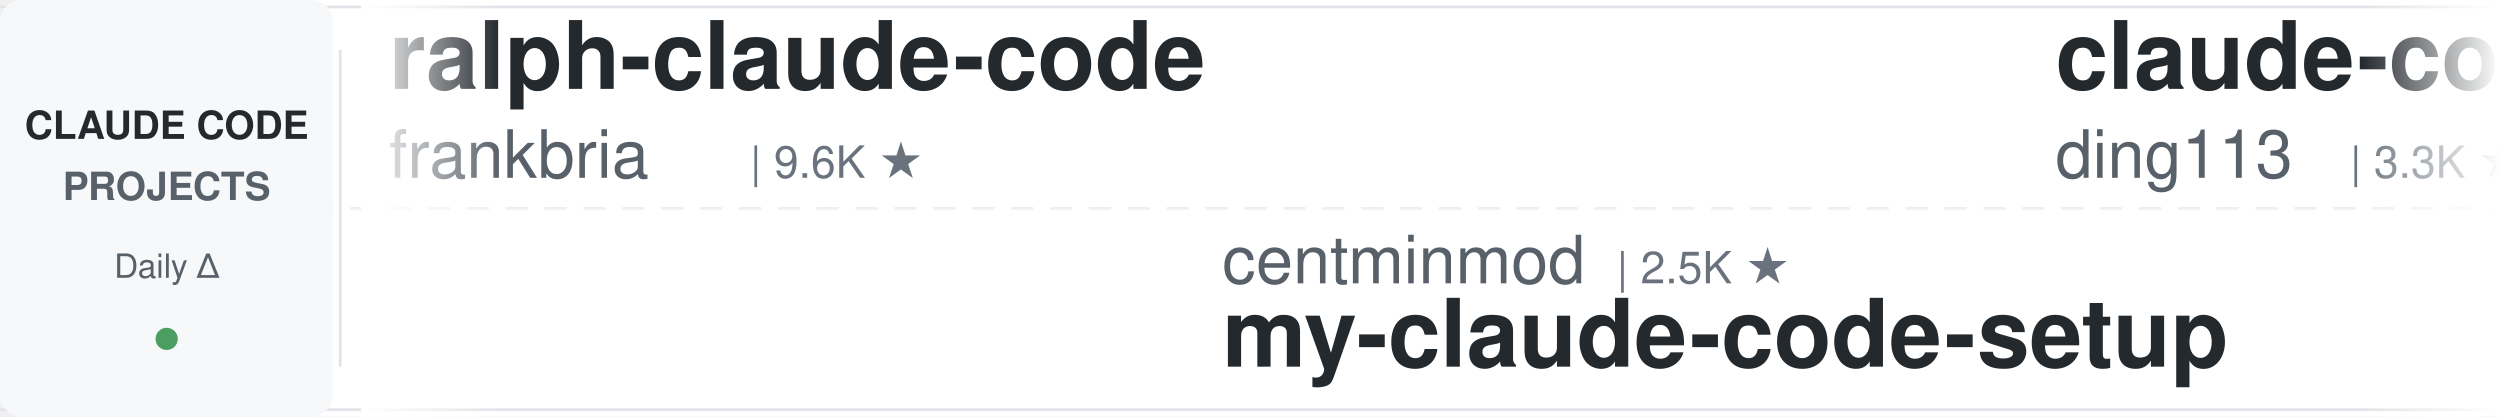
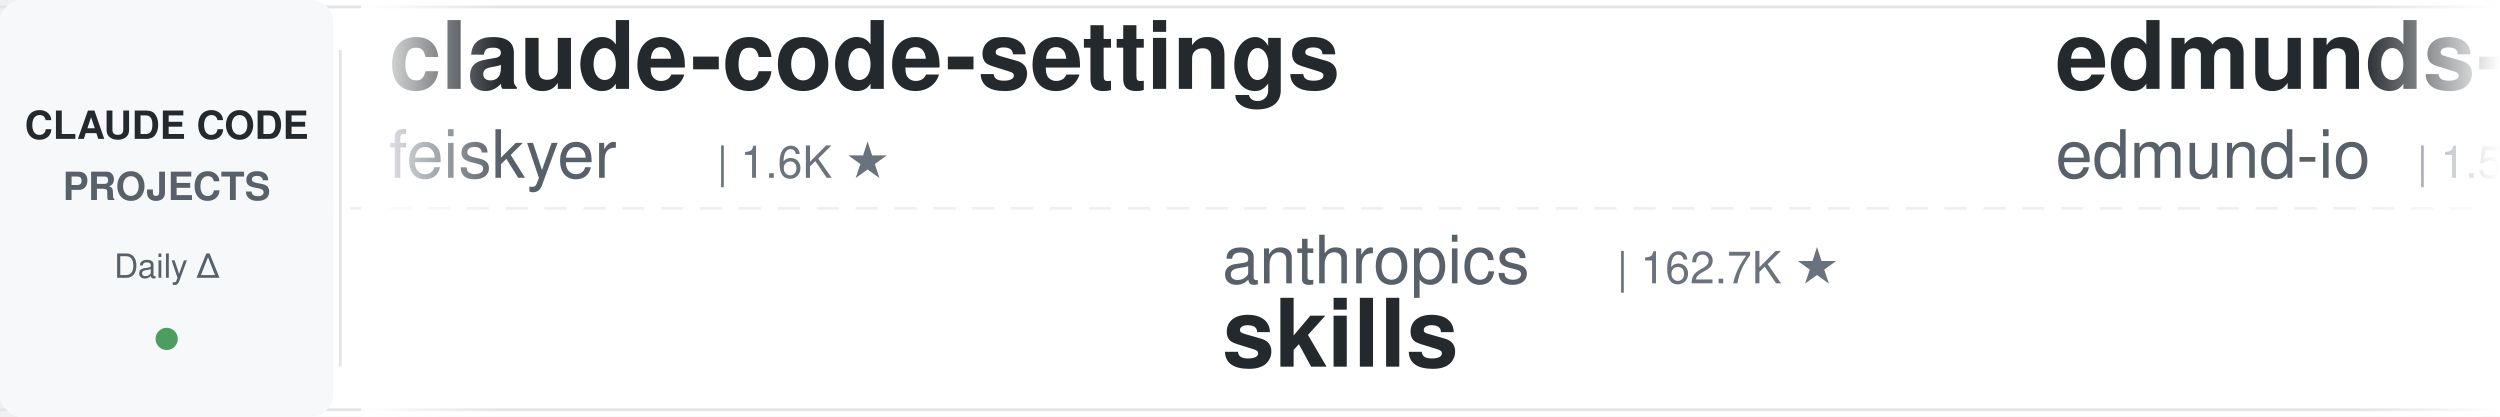
<svg xmlns="http://www.w3.org/2000/svg" width="900" height="150">
  <defs>
    <linearGradient id="leftFade" x1="0%" y1="0%" x2="100%" y2="0%">
      <stop offset="0%" style="stop-color:#ffffff;stop-opacity:1" />
      <stop offset="100%" style="stop-color:#ffffff;stop-opacity:0" />
    </linearGradient>
    <linearGradient id="rightFade" x1="0%" y1="0%" x2="100%" y2="0%">
      <stop offset="0%" style="stop-color:#ffffff;stop-opacity:0" />
      <stop offset="100%" style="stop-color:#ffffff;stop-opacity:1" />
    </linearGradient>
  </defs>
  <rect width="900" height="150" fill="#ffffff" rx="8" />
  <rect x="0" y="2" width="900" height="1" fill="#e1e4e8" />
  <rect x="0" y="147" width="900" height="1" fill="#e1e4e8" />
  <line x1="0" y1="75" x2="900" y2="75" stroke="#e1e4e8" stroke-width="1" stroke-dasharray="8 6" opacity="0.6" />
  <rect x="0" y="0" width="120" height="150" fill="#f6f8fa" rx="8" />
  <text x="60" y="50" font-family="-apple-system, BlinkMacSystemFont, 'Segoe UI', Helvetica, Arial, sans-serif" font-size="14" font-weight="600" fill="#24292e" text-anchor="middle">CLAUDE CODE</text>
  <text x="60" y="72" font-family="-apple-system, BlinkMacSystemFont, 'Segoe UI', Helvetica, Arial, sans-serif" font-size="14" font-weight="600" fill="#586069" text-anchor="middle">PROJECTS</text>
  <text x="60" y="100" font-family="-apple-system, BlinkMacSystemFont, 'Segoe UI', Helvetica, Arial, sans-serif" font-size="12" font-weight="500" fill="#586069" text-anchor="middle">Daily Δ</text>
  <circle cx="60" cy="122" r="4" fill="#22863a" opacity="0.8" />
  <rect x="122" y="18" width="1" height="114" fill="#e1e4e8" />
  <clipPath id="tickerClip">
    <rect x="130" y="0" width="770" height="150" />
  </clipPath>
  <g clip-path="url(#tickerClip)">
    <g id="tickerItems">
      <animateTransform attributeName="transform" attributeType="XML" type="translate" from="0 0" to="-3000 0" dur="54s" repeatCount="indefinite" />
      <g transform="translate(0, 0)">
+         <text x="140" y="32" font-family="-apple-system, BlinkMacSystemFont, 'Segoe UI', Helvetica, Arial, sans-serif" font-size="34" font-weight="600" fill="#24292e">claude-code-settings</text>
+         <text x="140" y="64" font-family="-apple-system, BlinkMacSystemFont, 'Segoe UI', Helvetica, Arial, sans-serif" font-size="24" font-weight="400" fill="#586069">feiskyer</text>
+         <text x="258" y="64" font-family="-apple-system, BlinkMacSystemFont, 'Segoe UI', Helvetica, Arial, sans-serif" font-size="16" font-weight="500" fill="#6a737d">| 1.6K ★</text>
+       </g>
+       <g transform="translate(300, 0)">
+         <text x="140" y="102" font-family="-apple-system, BlinkMacSystemFont, 'Segoe UI', Helvetica, Arial, sans-serif" font-size="24" font-weight="400" fill="#586069">anthropics</text>
+         <text x="282" y="102" font-family="-apple-system, BlinkMacSystemFont, 'Segoe UI', Helvetica, Arial, sans-serif" font-size="16" font-weight="500" fill="#6a737d">| 162.7K ★</text>
+         <text x="140" y="132" font-family="-apple-system, BlinkMacSystemFont, 'Segoe UI', Helvetica, Arial, sans-serif" font-size="34" font-weight="600" fill="#24292e">skills</text>
+       </g>
+       <g transform="translate(600, 0)">
+         <text x="140" y="32" font-family="-apple-system, BlinkMacSystemFont, 'Segoe UI', Helvetica, Arial, sans-serif" font-size="34" font-weight="600" fill="#24292e">edmunds-claude-code</text>
+         <text x="140" y="64" font-family="-apple-system, BlinkMacSystemFont, 'Segoe UI', Helvetica, Arial, sans-serif" font-size="24" font-weight="400" fill="#586069">edmund-io</text>
+         <text x="270" y="64" font-family="-apple-system, BlinkMacSystemFont, 'Segoe UI', Helvetica, Arial, sans-serif" font-size="16" font-weight="500" fill="#6a737d">| 1.5K ★</text>
+       </g>
+       <g transform="translate(900, 0)">
+         <text x="140" y="102" font-family="-apple-system, BlinkMacSystemFont, 'Segoe UI', Helvetica, Arial, sans-serif" font-size="24" font-weight="400" fill="#586069">SeemSeam</text>
+         <text x="258" y="102" font-family="-apple-system, BlinkMacSystemFont, 'Segoe UI', Helvetica, Arial, sans-serif" font-size="16" font-weight="500" fill="#6a737d">| 3.3K ★</text>
+         <text x="140" y="132" font-family="-apple-system, BlinkMacSystemFont, 'Segoe UI', Helvetica, Arial, sans-serif" font-size="34" font-weight="600" fill="#24292e">claude_codex_bridge</text>
+       </g>
+       <g transform="translate(1200, 0)">
+         <text x="140" y="32" font-family="-apple-system, BlinkMacSystemFont, 'Segoe UI', Helvetica, Arial, sans-serif" font-size="34" font-weight="600" fill="#24292e">claude-code-rust</text>
+         <text x="140" y="64" font-family="-apple-system, BlinkMacSystemFont, 'Segoe UI', Helvetica, Arial, sans-serif" font-size="24" font-weight="400" fill="#586069">lorryjovens-hub</text>
+         <text x="342" y="64" font-family="-apple-system, BlinkMacSystemFont, 'Segoe UI', Helvetica, Arial, sans-serif" font-size="16" font-weight="500" fill="#6a737d">| 1.7K ★</text>
+       </g>
+       <g transform="translate(1500, 0)">
+         <text x="140" y="102" font-family="-apple-system, BlinkMacSystemFont, 'Segoe UI', Helvetica, Arial, sans-serif" font-size="24" font-weight="400" fill="#586069">daymade</text>
+         <text x="246" y="102" font-family="-apple-system, BlinkMacSystemFont, 'Segoe UI', Helvetica, Arial, sans-serif" font-size="16" font-weight="500" fill="#6a737d">| 1.3K ★</text>
+         <text x="140" y="132" font-family="-apple-system, BlinkMacSystemFont, 'Segoe UI', Helvetica, Arial, sans-serif" font-size="34" font-weight="600" fill="#24292e">claude-code-skills</text>
+       </g>
+       <g transform="translate(1800, 0)">
        <text x="140" y="32" font-family="-apple-system, BlinkMacSystemFont, 'Segoe UI', Helvetica, Arial, sans-serif" font-size="34" font-weight="600" fill="#24292e">ralph-claude-code</text>
        <text x="140" y="64" font-family="-apple-system, BlinkMacSystemFont, 'Segoe UI', Helvetica, Arial, sans-serif" font-size="24" font-weight="400" fill="#586069">frankbria</text>
        <text x="270" y="64" font-family="-apple-system, BlinkMacSystemFont, 'Segoe UI', Helvetica, Arial, sans-serif" font-size="16" font-weight="500" fill="#6a737d">| 9.6K ★</text>
      </g>
-       <g transform="translate(300, 0)">
-         <text x="140" y="102" font-family="-apple-system, BlinkMacSystemFont, 'Segoe UI', Helvetica, Arial, sans-serif" font-size="24" font-weight="400" fill="#586069">centminmod</text>
-         <text x="282" y="102" font-family="-apple-system, BlinkMacSystemFont, 'Segoe UI', Helvetica, Arial, sans-serif" font-size="16" font-weight="500" fill="#6a737d">| 2.5K ★</text>
-         <text x="140" y="132" font-family="-apple-system, BlinkMacSystemFont, 'Segoe UI', Helvetica, Arial, sans-serif" font-size="34" font-weight="600" fill="#24292e">my-claude-code-setup</text>
-       </g>
-       <g transform="translate(600, 0)">
-         <text x="140" y="32" font-family="-apple-system, BlinkMacSystemFont, 'Segoe UI', Helvetica, Arial, sans-serif" font-size="34" font-weight="600" fill="#24292e">claude-code-hub</text>
-         <text x="140" y="64" font-family="-apple-system, BlinkMacSystemFont, 'Segoe UI', Helvetica, Arial, sans-serif" font-size="24" font-weight="400" fill="#586069">ding113</text>
-         <text x="246" y="64" font-family="-apple-system, BlinkMacSystemFont, 'Segoe UI', Helvetica, Arial, sans-serif" font-size="16" font-weight="500" fill="#6a737d">| 3.3K ★</text>
-       </g>
-       <g transform="translate(900, 0)">
-         <text x="140" y="102" font-family="-apple-system, BlinkMacSystemFont, 'Segoe UI', Helvetica, Arial, sans-serif" font-size="24" font-weight="400" fill="#586069">zebbern</text>
-         <text x="246" y="102" font-family="-apple-system, BlinkMacSystemFont, 'Segoe UI', Helvetica, Arial, sans-serif" font-size="16" font-weight="500" fill="#6a737d">| 4.4K ★</text>
-         <text x="140" y="132" font-family="-apple-system, BlinkMacSystemFont, 'Segoe UI', Helvetica, Arial, sans-serif" font-size="34" font-weight="600" fill="#24292e">claude-code-guide</text>
-       </g>
-       <g transform="translate(1200, 0)">
-         <text x="140" y="32" font-family="-apple-system, BlinkMacSystemFont, 'Segoe UI', Helvetica, Arial, sans-serif" font-size="34" font-weight="600" fill="#24292e">claude-code-action</text>
-         <text x="140" y="64" font-family="-apple-system, BlinkMacSystemFont, 'Segoe UI', Helvetica, Arial, sans-serif" font-size="24" font-weight="400" fill="#586069">anthropics</text>
-         <text x="282" y="64" font-family="-apple-system, BlinkMacSystemFont, 'Segoe UI', Helvetica, Arial, sans-serif" font-size="16" font-weight="500" fill="#6a737d">| 8.4K ★</text>
-       </g>
-       <g transform="translate(1500, 0)">
-         <text x="140" y="102" font-family="-apple-system, BlinkMacSystemFont, 'Segoe UI', Helvetica, Arial, sans-serif" font-size="24" font-weight="400" fill="#586069">JrCx7scC</text>
-         <text x="258" y="102" font-family="-apple-system, BlinkMacSystemFont, 'Segoe UI', Helvetica, Arial, sans-serif" font-size="16" font-weight="500" fill="#6a737d">| 371 ★</text>
-         <text x="140" y="132" font-family="-apple-system, BlinkMacSystemFont, 'Segoe UI', Helvetica, Arial, sans-serif" font-size="34" font-weight="600" fill="#24292e">claude-code-source</text>
-       </g>
-       <g transform="translate(1800, 0)">
-         <text x="140" y="32" font-family="-apple-system, BlinkMacSystemFont, 'Segoe UI', Helvetica, Arial, sans-serif" font-size="34" font-weight="600" fill="#24292e">Dive-into-Claude-Code</text>
-         <text x="140" y="64" font-family="-apple-system, BlinkMacSystemFont, 'Segoe UI', Helvetica, Arial, sans-serif" font-size="24" font-weight="400" fill="#586069">VILA-Lab</text>
-         <text x="258" y="64" font-family="-apple-system, BlinkMacSystemFont, 'Segoe UI', Helvetica, Arial, sans-serif" font-size="16" font-weight="500" fill="#6a737d">| 2.0K ★</text>
-       </g>
      <g transform="translate(2100, 0)">
-         <text x="140" y="102" font-family="-apple-system, BlinkMacSystemFont, 'Segoe UI', Helvetica, Arial, sans-serif" font-size="24" font-weight="400" fill="#586069">multica-ai</text>
-         <text x="282" y="102" font-family="-apple-system, BlinkMacSystemFont, 'Segoe UI', Helvetica, Arial, sans-serif" font-size="16" font-weight="500" fill="#6a737d">| 194.3K ★</text>
-         <text x="140" y="132" font-family="-apple-system, BlinkMacSystemFont, 'Segoe UI', Helvetica, Arial, sans-serif" font-size="34" font-weight="600" fill="#24292e">andrej-karpathy-skills</text>
+         <text x="140" y="102" font-family="-apple-system, BlinkMacSystemFont, 'Segoe UI', Helvetica, Arial, sans-serif" font-size="24" font-weight="400" fill="#586069">FlorianBruniaux</text>
+         <text x="342" y="102" font-family="-apple-system, BlinkMacSystemFont, 'Segoe UI', Helvetica, Arial, sans-serif" font-size="16" font-weight="500" fill="#6a737d">| 5.5K ★</text>
+         <text x="140" y="132" font-family="-apple-system, BlinkMacSystemFont, 'Segoe UI', Helvetica, Arial, sans-serif" font-size="34" font-weight="600" fill="#24292e">claude-code-ultimate-gui...</text>
      </g>
      <g transform="translate(2400, 0)">
-         <text x="140" y="32" font-family="-apple-system, BlinkMacSystemFont, 'Segoe UI', Helvetica, Arial, sans-serif" font-size="34" font-weight="600" fill="#24292e">ClaudeCodeAgents</text>
-         <text x="140" y="64" font-family="-apple-system, BlinkMacSystemFont, 'Segoe UI', Helvetica, Arial, sans-serif" font-size="24" font-weight="400" fill="#586069">darcyegb</text>
-         <text x="258" y="64" font-family="-apple-system, BlinkMacSystemFont, 'Segoe UI', Helvetica, Arial, sans-serif" font-size="16" font-weight="500" fill="#6a737d">| 748 ★</text>
+         <text x="140" y="32" font-family="-apple-system, BlinkMacSystemFont, 'Segoe UI', Helvetica, Arial, sans-serif" font-size="34" font-weight="600" fill="#24292e">claude-code-prompts</text>
+         <text x="140" y="64" font-family="-apple-system, BlinkMacSystemFont, 'Segoe UI', Helvetica, Arial, sans-serif" font-size="24" font-weight="400" fill="#586069">repowise-dev</text>
+         <text x="306" y="64" font-family="-apple-system, BlinkMacSystemFont, 'Segoe UI', Helvetica, Arial, sans-serif" font-size="16" font-weight="500" fill="#6a737d">| 1.2K ★</text>
      </g>
      <g transform="translate(2700, 0)">
-         <text x="140" y="102" font-family="-apple-system, BlinkMacSystemFont, 'Segoe UI', Helvetica, Arial, sans-serif" font-size="24" font-weight="400" fill="#586069">oboard</text>
-         <text x="234" y="102" font-family="-apple-system, BlinkMacSystemFont, 'Segoe UI', Helvetica, Arial, sans-serif" font-size="16" font-weight="500" fill="#6a737d">| 3.3K ★</text>
-         <text x="140" y="132" font-family="-apple-system, BlinkMacSystemFont, 'Segoe UI', Helvetica, Arial, sans-serif" font-size="34" font-weight="600" fill="#24292e">claude-code-rev</text>
+         <text x="140" y="102" font-family="-apple-system, BlinkMacSystemFont, 'Segoe UI', Helvetica, Arial, sans-serif" font-size="24" font-weight="400" fill="#586069">fuergaosi233</text>
+         <text x="306" y="102" font-family="-apple-system, BlinkMacSystemFont, 'Segoe UI', Helvetica, Arial, sans-serif" font-size="16" font-weight="500" fill="#6a737d">| 2.7K ★</text>
+         <text x="140" y="132" font-family="-apple-system, BlinkMacSystemFont, 'Segoe UI', Helvetica, Arial, sans-serif" font-size="34" font-weight="600" fill="#24292e">claude-code-proxy</text>
      </g>
      <g transform="translate(3000, 0)">
-         <text x="140" y="32" font-family="-apple-system, BlinkMacSystemFont, 'Segoe UI', Helvetica, Arial, sans-serif" font-size="34" font-weight="600" fill="#24292e">ralph-claude-code</text>
-         <text x="140" y="64" font-family="-apple-system, BlinkMacSystemFont, 'Segoe UI', Helvetica, Arial, sans-serif" font-size="24" font-weight="400" fill="#586069">frankbria</text>
-         <text x="270" y="64" font-family="-apple-system, BlinkMacSystemFont, 'Segoe UI', Helvetica, Arial, sans-serif" font-size="16" font-weight="500" fill="#6a737d">| 9.6K ★</text>
+         <text x="140" y="32" font-family="-apple-system, BlinkMacSystemFont, 'Segoe UI', Helvetica, Arial, sans-serif" font-size="34" font-weight="600" fill="#24292e">claude-code-settings</text>
+         <text x="140" y="64" font-family="-apple-system, BlinkMacSystemFont, 'Segoe UI', Helvetica, Arial, sans-serif" font-size="24" font-weight="400" fill="#586069">feiskyer</text>
+         <text x="258" y="64" font-family="-apple-system, BlinkMacSystemFont, 'Segoe UI', Helvetica, Arial, sans-serif" font-size="16" font-weight="500" fill="#6a737d">| 1.6K ★</text>
      </g>
      <g transform="translate(3300, 0)">
-         <text x="140" y="102" font-family="-apple-system, BlinkMacSystemFont, 'Segoe UI', Helvetica, Arial, sans-serif" font-size="24" font-weight="400" fill="#586069">centminmod</text>
-         <text x="282" y="102" font-family="-apple-system, BlinkMacSystemFont, 'Segoe UI', Helvetica, Arial, sans-serif" font-size="16" font-weight="500" fill="#6a737d">| 2.5K ★</text>
-         <text x="140" y="132" font-family="-apple-system, BlinkMacSystemFont, 'Segoe UI', Helvetica, Arial, sans-serif" font-size="34" font-weight="600" fill="#24292e">my-claude-code-setup</text>
+         <text x="140" y="102" font-family="-apple-system, BlinkMacSystemFont, 'Segoe UI', Helvetica, Arial, sans-serif" font-size="24" font-weight="400" fill="#586069">anthropics</text>
+         <text x="282" y="102" font-family="-apple-system, BlinkMacSystemFont, 'Segoe UI', Helvetica, Arial, sans-serif" font-size="16" font-weight="500" fill="#6a737d">| 162.7K ★</text>
+         <text x="140" y="132" font-family="-apple-system, BlinkMacSystemFont, 'Segoe UI', Helvetica, Arial, sans-serif" font-size="34" font-weight="600" fill="#24292e">skills</text>
      </g>
      <g transform="translate(3600, 0)">
-         <text x="140" y="32" font-family="-apple-system, BlinkMacSystemFont, 'Segoe UI', Helvetica, Arial, sans-serif" font-size="34" font-weight="600" fill="#24292e">claude-code-hub</text>
-         <text x="140" y="64" font-family="-apple-system, BlinkMacSystemFont, 'Segoe UI', Helvetica, Arial, sans-serif" font-size="24" font-weight="400" fill="#586069">ding113</text>
-         <text x="246" y="64" font-family="-apple-system, BlinkMacSystemFont, 'Segoe UI', Helvetica, Arial, sans-serif" font-size="16" font-weight="500" fill="#6a737d">| 3.3K ★</text>
+         <text x="140" y="32" font-family="-apple-system, BlinkMacSystemFont, 'Segoe UI', Helvetica, Arial, sans-serif" font-size="34" font-weight="600" fill="#24292e">edmunds-claude-code</text>
+         <text x="140" y="64" font-family="-apple-system, BlinkMacSystemFont, 'Segoe UI', Helvetica, Arial, sans-serif" font-size="24" font-weight="400" fill="#586069">edmund-io</text>
+         <text x="270" y="64" font-family="-apple-system, BlinkMacSystemFont, 'Segoe UI', Helvetica, Arial, sans-serif" font-size="16" font-weight="500" fill="#6a737d">| 1.5K ★</text>
      </g>
      <g transform="translate(3900, 0)">
-         <text x="140" y="102" font-family="-apple-system, BlinkMacSystemFont, 'Segoe UI', Helvetica, Arial, sans-serif" font-size="24" font-weight="400" fill="#586069">zebbern</text>
-         <text x="246" y="102" font-family="-apple-system, BlinkMacSystemFont, 'Segoe UI', Helvetica, Arial, sans-serif" font-size="16" font-weight="500" fill="#6a737d">| 4.4K ★</text>
-         <text x="140" y="132" font-family="-apple-system, BlinkMacSystemFont, 'Segoe UI', Helvetica, Arial, sans-serif" font-size="34" font-weight="600" fill="#24292e">claude-code-guide</text>
+         <text x="140" y="102" font-family="-apple-system, BlinkMacSystemFont, 'Segoe UI', Helvetica, Arial, sans-serif" font-size="24" font-weight="400" fill="#586069">SeemSeam</text>
+         <text x="258" y="102" font-family="-apple-system, BlinkMacSystemFont, 'Segoe UI', Helvetica, Arial, sans-serif" font-size="16" font-weight="500" fill="#6a737d">| 3.3K ★</text>
+         <text x="140" y="132" font-family="-apple-system, BlinkMacSystemFont, 'Segoe UI', Helvetica, Arial, sans-serif" font-size="34" font-weight="600" fill="#24292e">claude_codex_bridge</text>
      </g>
    </g>
  </g>
  <rect x="130" y="0" width="50" height="150" fill="url(#leftFade)" />
  <rect x="850" y="0" width="50" height="150" fill="url(#rightFade)" />
</svg>
